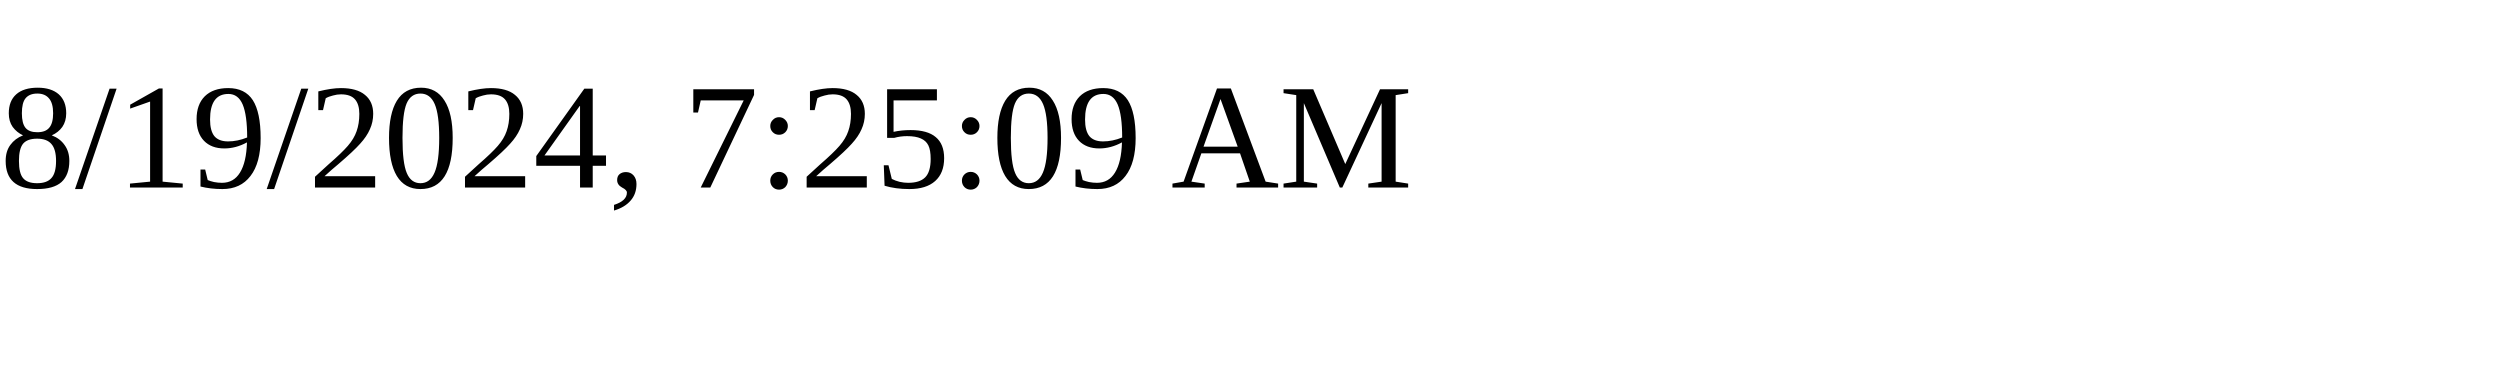
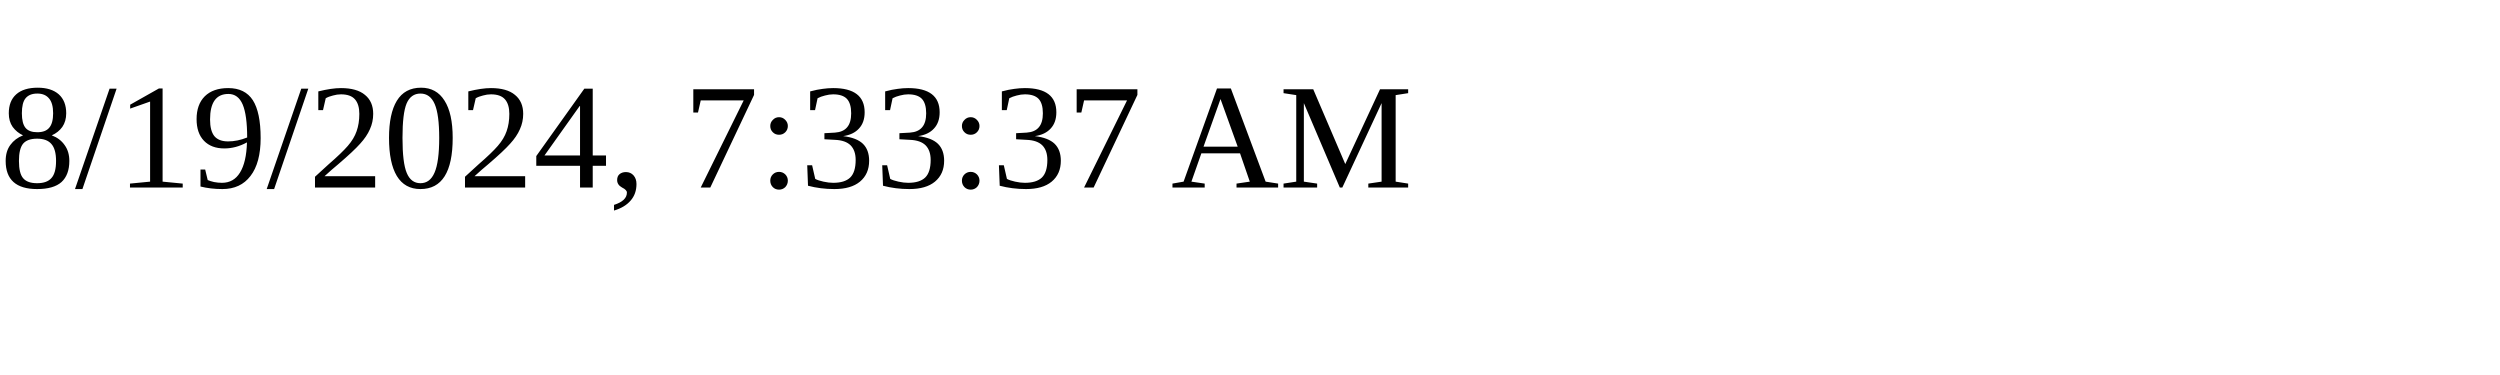
<svg xmlns="http://www.w3.org/2000/svg" height="30" width="200">
-   <text x="0" y="15">8/19/2024, 7:25:09 AM</text>
+   <text x="0" y="15">8/19/2024, 7:33:37 AM</text>
</svg>
